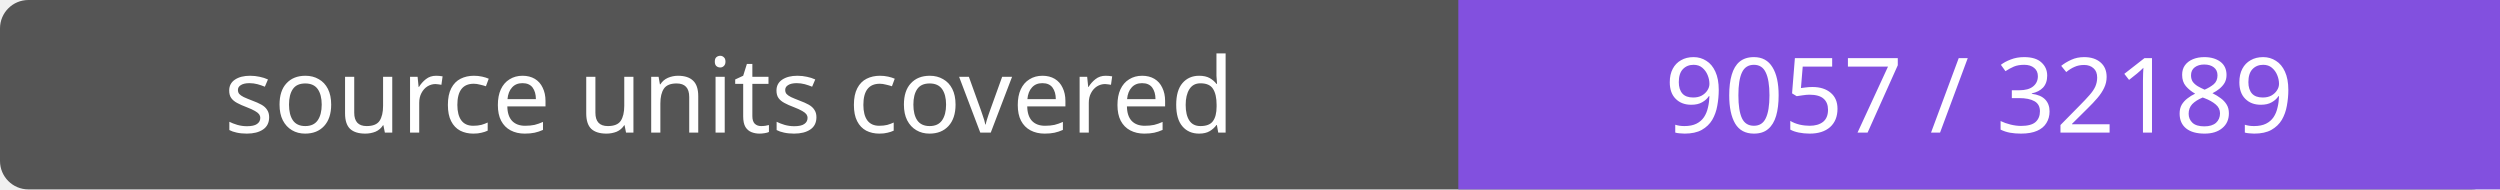
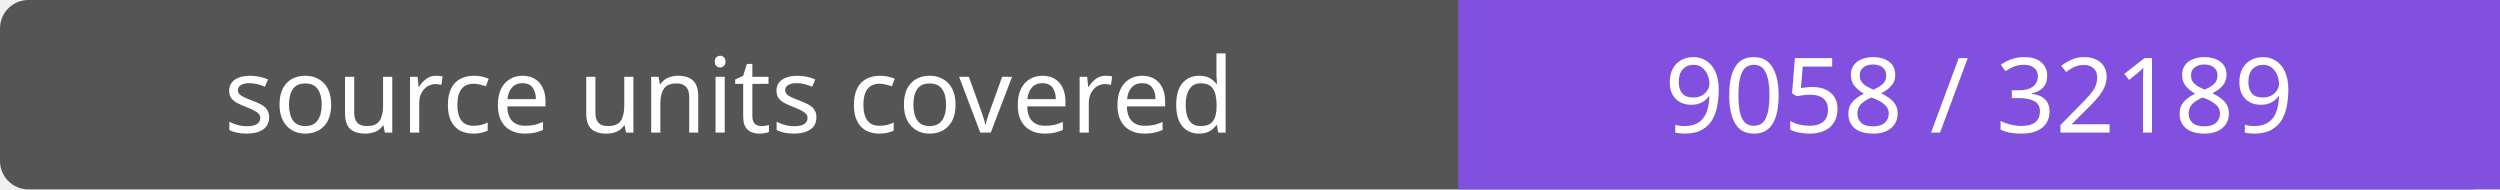
- <svg xmlns="http://www.w3.org/2000/svg" width="264" height="20" role="img" aria-label="source units covered: 9057 / 32189">
+ <svg xmlns="http://www.w3.org/2000/svg" width="264" height="20" role="img" aria-label="source units covered: 9058 / 32189">
  <rect width="264" height="20" rx="3" fill="#555" />
  <path fill="#8250df" d="M154 0h110v20H154z" />
  <g fill="#fff" text-anchor="middle" font-family="Verdana,sans-serif" font-size="11">
    <text x="77.0" y="14">source units covered</text>
-     <text x="209.0" y="14">9057 / 32189</text>
+     <text x="209.0" y="14">9058 / 32189</text>
  </g>
</svg>
